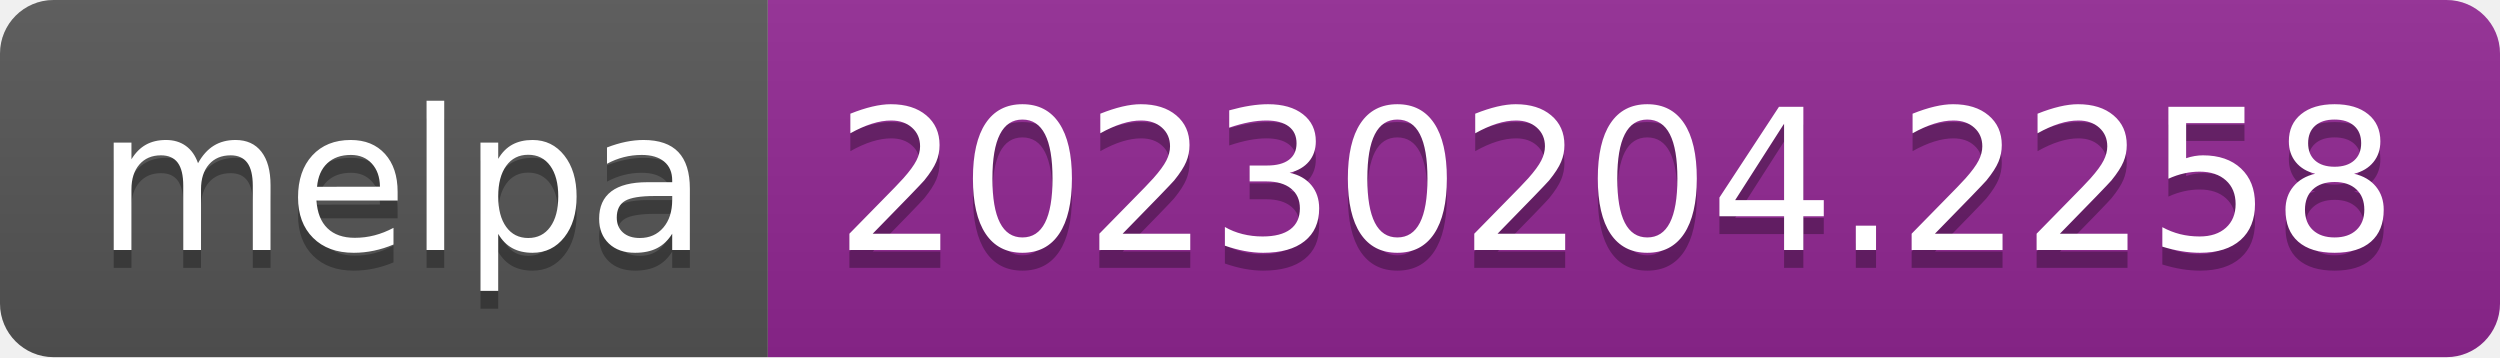
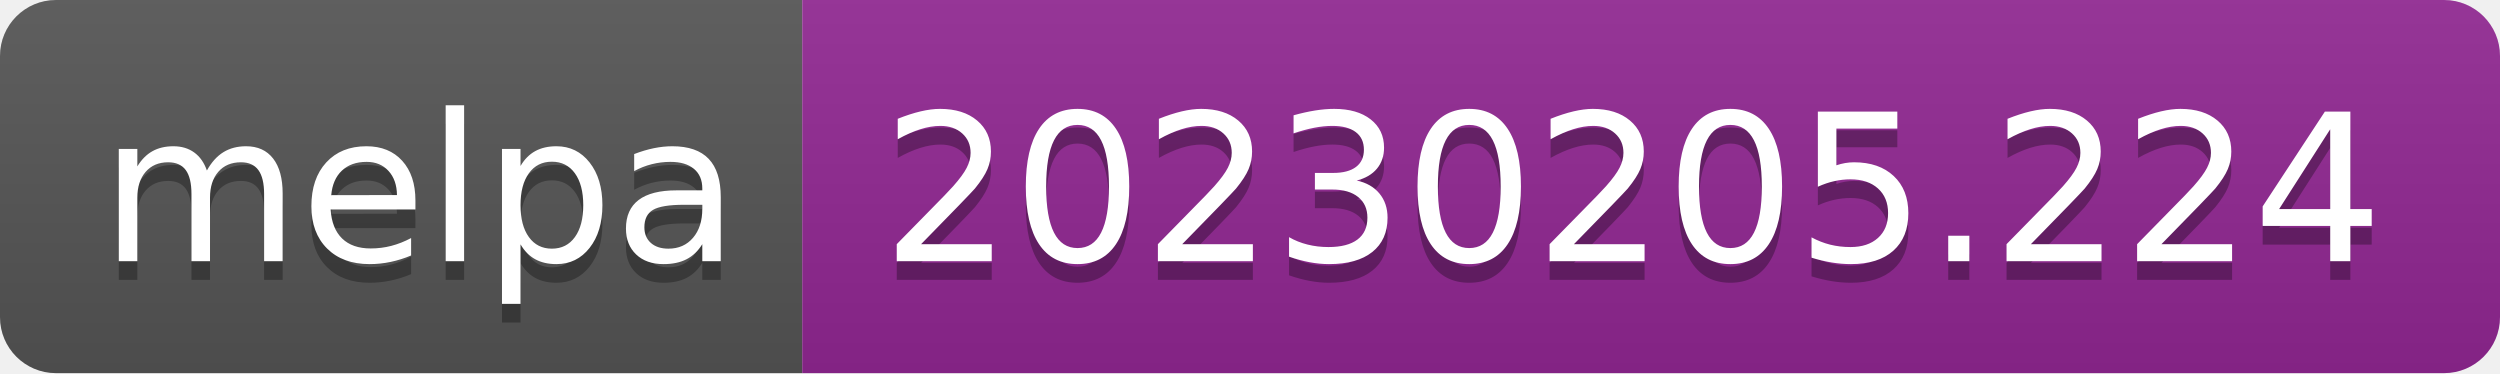
- <svg xmlns="http://www.w3.org/2000/svg" width="140" height="20" role="img" aria-label="melpa: 20230204.2258">
+ <svg xmlns="http://www.w3.org/2000/svg" width="134" height="20" role="img" aria-label="melpa: 20230205.224">
  <linearGradient id="s" x2="0" y2="100%">
    <stop offset="0" stop-color="#bbb" stop-opacity=".1" />
    <stop offset="1" stop-opacity=".1" />
  </linearGradient>
  <clipPath id="r">
-     <rect width="140" height="20" rx="3" fill="#fff" />
+     <rect width="134" height="20" rx="3" fill="#fff" />
  </clipPath>
  <g clip-path="url(#r)">
    <rect width="43" height="20" fill="#555" />
-     <rect x="43" width="97" height="20" fill="#922793" />
-     <rect width="140" height="20" fill="url(#s)" />
+     <rect x="43" width="91" height="20" fill="#922793" />
+     <rect width="134" height="20" fill="url(#s)" />
  </g>
  <g fill="#fff" text-anchor="middle" font-family="Verdana,Geneva,DejaVu Sans,sans-serif" text-rendering="geometricPrecision" font-size="110">
    <text aria-hidden="true" x="225" y="150" fill="#010101" fill-opacity=".3" transform="scale(.1)" textLength="330">melpa</text>
    <text x="225" y="140" transform="scale(.1)" fill="#fff" textLength="330">melpa</text>
-     <text aria-hidden="true" x="905" y="150" fill="#010101" fill-opacity=".3" transform="scale(.1)" textLength="870">20230204.2258</text>
-     <text x="905" y="140" transform="scale(.1)" fill="#fff" textLength="870">20230204.2258</text>
+     <text aria-hidden="true" x="875" y="150" fill="#010101" fill-opacity=".3" transform="scale(.1)" textLength="810">20230205.224</text>
+     <text x="875" y="140" transform="scale(.1)" fill="#fff" textLength="810">20230205.224</text>
  </g>
</svg>
